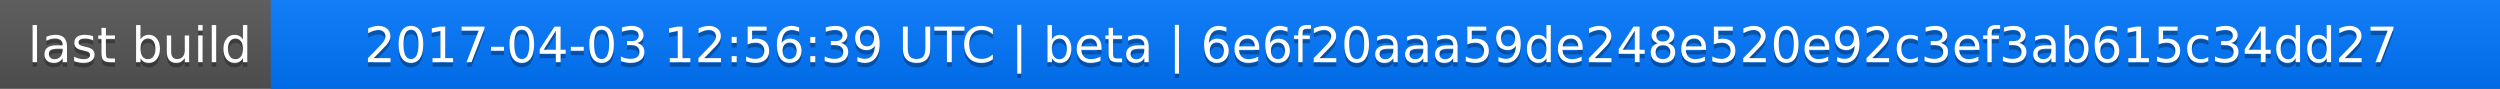
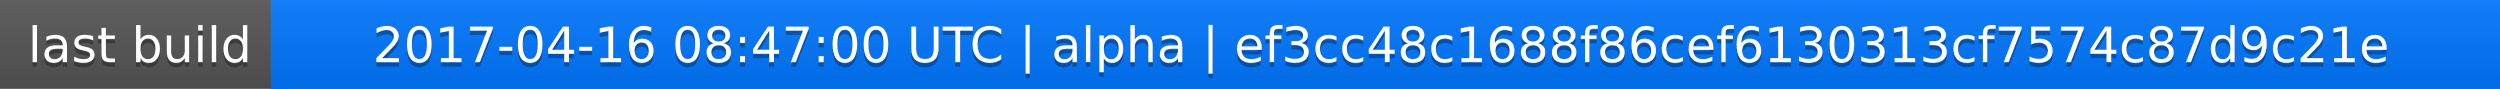
<svg xmlns="http://www.w3.org/2000/svg" width="563" height="20">
  <linearGradient id="a" x2="0" y2="100%">
    <stop offset="0" stop-color="#bbb" stop-opacity=".1" />
    <stop offset="1" stop-opacity=".1" />
  </linearGradient>
  <rect rx="0" width="563" height="20" fill="#555" />
  <rect rx="0" x="61" width="502" height="20" fill="#07f" />
  <path fill="#07f" d="M61 0h4v20h-4z" />
  <rect rx="0" width="563" height="20" fill="url(#a)" />
  <g fill="#fff" text-anchor="middle" font-family="DejaVu Sans,Verdana,Geneva,sans-serif" font-size="11">
    <text x="31.5" y="15" fill="#010101" fill-opacity=".3">last build</text>
    <text x="31.5" y="14">last build</text>
-     <text x="311" y="15" fill="#010101" fill-opacity=".3">2017-04-03 12:56:39 UTC | beta | 6e6f20aaa59de248e520e92c3ef3ab615c34dd27</text>
-     <text x="311" y="14">2017-04-03 12:56:39 UTC | beta | 6e6f20aaa59de248e520e92c3ef3ab615c34dd27</text>
+     <text x="311" y="15" fill="#010101" fill-opacity=".3">2017-04-16 08:47:00 UTC | alpha | ef3cc48c1688f86cef6130313cf7574c87d9c21e</text>
+     <text x="311" y="14">2017-04-16 08:47:00 UTC | alpha | ef3cc48c1688f86cef6130313cf7574c87d9c21e</text>
  </g>
</svg>
